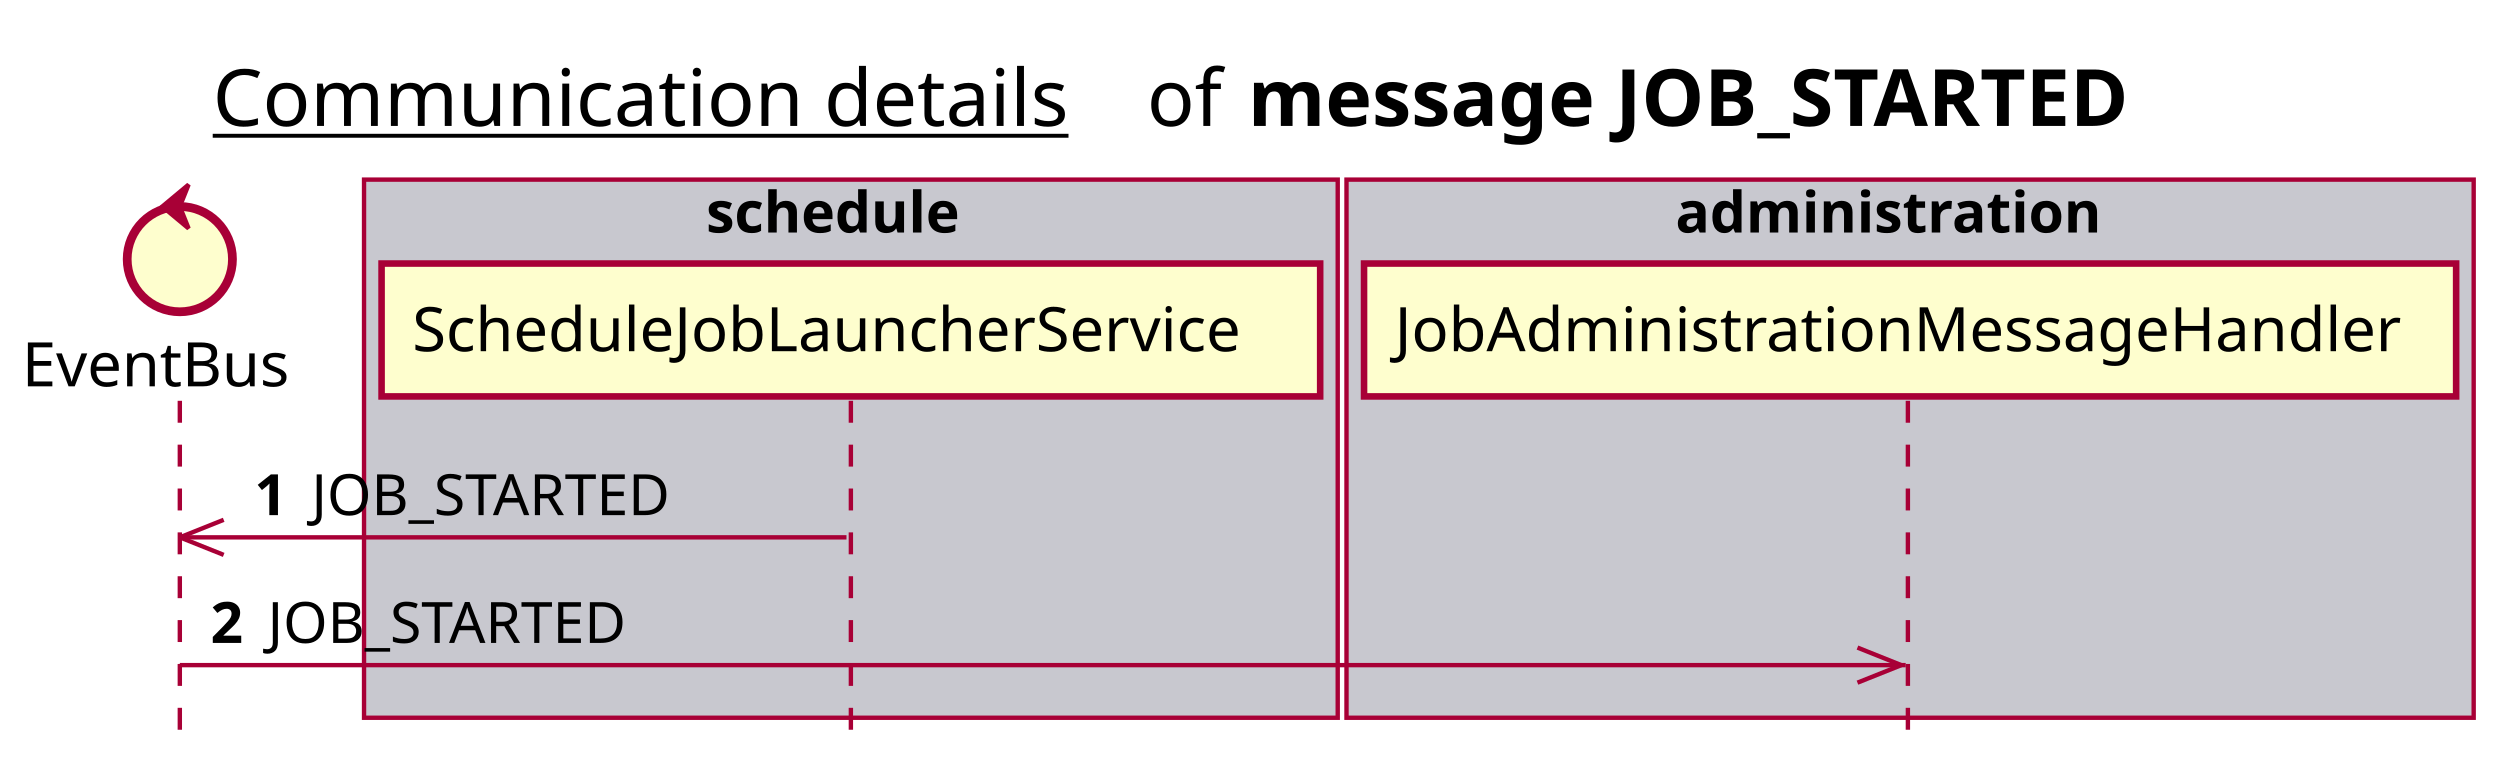
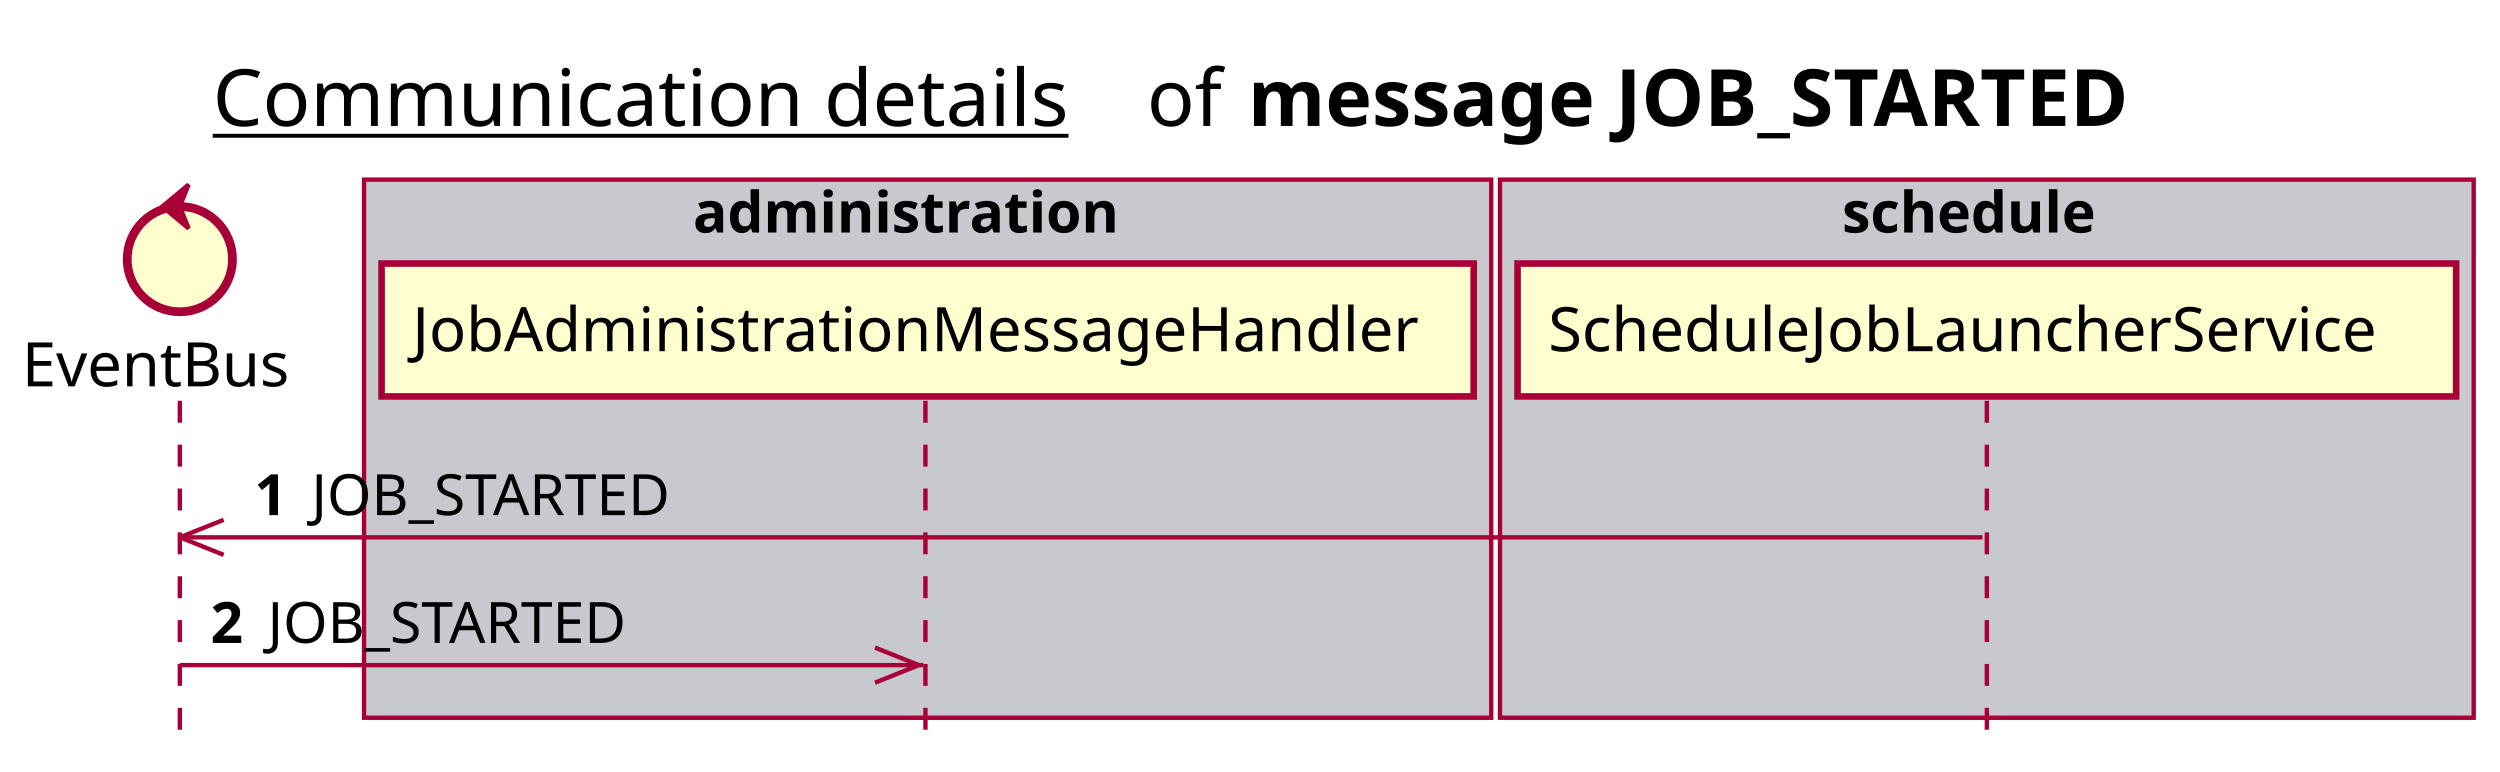
<svg xmlns="http://www.w3.org/2000/svg" contentScriptType="application/ecmascript" contentStyleType="text/css" height="176px" preserveAspectRatio="none" style="width:570px;height:176px;background:#FFFFFF;" version="1.1" viewBox="0 0 570 176" width="570px" zoomAndPan="magnify">
  <defs />
  <g>
    <text fill="#000000" font-family="sans-serif" font-size="18" lengthAdjust="spacing" text-decoration="underline" textLength="201" x="48.5" y="28.708">Communication details</text>
    <text fill="#000000" font-family="sans-serif" font-size="18" lengthAdjust="spacing" textLength="17" x="261.5" y="28.708">of</text>
    <text fill="#000000" font-family="sans-serif" font-size="18" font-weight="bold" lengthAdjust="spacing" textLength="232" x="284.5" y="28.708">message JOB_STARTED</text>
-     <rect fill="#C8C8CF" height="122.695" style="stroke:#A80036;stroke-width:1.0;" width="222" x="83" y="40.953" />
-     <text fill="#000000" font-family="sans-serif" font-size="13" font-weight="bold" lengthAdjust="spacing" textLength="66" x="161" y="53.02">schedule</text>
-     <rect fill="#C8C8CF" height="122.695" style="stroke:#A80036;stroke-width:1.0;" width="257" x="307" y="40.953" />
-     <text fill="#000000" font-family="sans-serif" font-size="13" font-weight="bold" lengthAdjust="spacing" textLength="107" x="382" y="53.02">administration</text>
+     <rect fill="#C8C8CF" height="122.695" style="stroke:#A80036;stroke-width:1.0;" width="257" x="83" y="40.953" />
+     <text fill="#000000" font-family="sans-serif" font-size="13" font-weight="bold" lengthAdjust="spacing" textLength="107" x="158" y="53.02">administration</text>
+     <rect fill="#C8C8CF" height="122.695" style="stroke:#A80036;stroke-width:1.0;" width="222" x="342" y="40.953" />
+     <text fill="#000000" font-family="sans-serif" font-size="13" font-weight="bold" lengthAdjust="spacing" textLength="66" x="420" y="53.02">schedule</text>
    <line style="stroke:#A80036;stroke-width:1.0;stroke-dasharray:5.0,5.0;" x1="41" x2="41" y1="91.383" y2="169.648" />
-     <line style="stroke:#A80036;stroke-width:1.0;stroke-dasharray:5.0,5.0;" x1="194" x2="194" y1="91.383" y2="169.648" />
-     <line style="stroke:#A80036;stroke-width:1.0;stroke-dasharray:5.0,5.0;" x1="435" x2="435" y1="91.383" y2="169.648" />
+     <line style="stroke:#A80036;stroke-width:1.0;stroke-dasharray:5.0,5.0;" x1="211" x2="211" y1="91.383" y2="169.648" />
+     <line style="stroke:#A80036;stroke-width:1.0;stroke-dasharray:5.0,5.0;" x1="453" x2="453" y1="91.383" y2="169.648" />
    <text fill="#000000" font-family="sans-serif" font-size="14" lengthAdjust="spacing" textLength="66" x="5" y="88.081">EventBus</text>
    <ellipse cx="41" cy="59.086" fill="#FEFECE" rx="12" ry="12" style="stroke:#A80036;stroke-width:2.0;" />
    <polygon fill="#A80036" points="37,47.086,43,42.086,41,47.086,43,52.086,37,47.086" style="stroke:#A80036;stroke-width:1.0;" />
-     <rect fill="#FEFECE" height="30.297" style="stroke:#A80036;stroke-width:1.5;" width="214" x="87" y="60.086" />
-     <text fill="#000000" font-family="sans-serif" font-size="14" lengthAdjust="spacing" textLength="200" x="94" y="80.081">ScheduleJobLauncherService</text>
-     <rect fill="#FEFECE" height="30.297" style="stroke:#A80036;stroke-width:1.5;" width="249" x="311" y="60.086" />
-     <text fill="#000000" font-family="sans-serif" font-size="14" lengthAdjust="spacing" textLength="235" x="318" y="80.081">JobAdministrationMessageHandler</text>
+     <rect fill="#FEFECE" height="30.297" style="stroke:#A80036;stroke-width:1.5;" width="249" x="87" y="60.086" />
+     <text fill="#000000" font-family="sans-serif" font-size="14" lengthAdjust="spacing" textLength="235" x="94" y="80.081">JobAdministrationMessageHandler</text>
+     <rect fill="#FEFECE" height="30.297" style="stroke:#A80036;stroke-width:1.5;" width="214" x="346" y="60.086" />
+     <text fill="#000000" font-family="sans-serif" font-size="14" lengthAdjust="spacing" textLength="200" x="353" y="80.081">ScheduleJobLauncherService</text>
    <line style="stroke:#A80036;stroke-width:1.0;" x1="41" x2="51" y1="122.516" y2="118.516" />
    <line style="stroke:#A80036;stroke-width:1.0;" x1="41" x2="51" y1="122.516" y2="126.516" />
-     <line style="stroke:#A80036;stroke-width:1.0;" x1="41" x2="193" y1="122.516" y2="122.516" />
+     <line style="stroke:#A80036;stroke-width:1.0;" x1="41" x2="452" y1="122.516" y2="122.516" />
    <text fill="#000000" font-family="sans-serif" font-size="13" font-weight="bold" lengthAdjust="spacing" textLength="9" x="58" y="117.45">1</text>
    <text fill="#000000" font-family="sans-serif" font-size="13" lengthAdjust="spacing" textLength="87" x="71" y="117.45">JOB_STARTED</text>
-     <line style="stroke:#A80036;stroke-width:1.0;" x1="433.5" x2="423.5" y1="151.648" y2="147.648" />
-     <line style="stroke:#A80036;stroke-width:1.0;" x1="433.5" x2="423.5" y1="151.648" y2="155.648" />
-     <line style="stroke:#A80036;stroke-width:1.0;" x1="41" x2="434.5" y1="151.648" y2="151.648" />
+     <line style="stroke:#A80036;stroke-width:1.0;" x1="209.5" x2="199.5" y1="151.648" y2="147.648" />
+     <line style="stroke:#A80036;stroke-width:1.0;" x1="209.5" x2="199.5" y1="151.648" y2="155.648" />
+     <line style="stroke:#A80036;stroke-width:1.0;" x1="41" x2="210.5" y1="151.648" y2="151.648" />
    <text fill="#000000" font-family="sans-serif" font-size="13" font-weight="bold" lengthAdjust="spacing" textLength="9" x="48" y="146.583">2</text>
    <text fill="#000000" font-family="sans-serif" font-size="13" lengthAdjust="spacing" textLength="87" x="61" y="146.583">JOB_STARTED</text>
  </g>
</svg>
